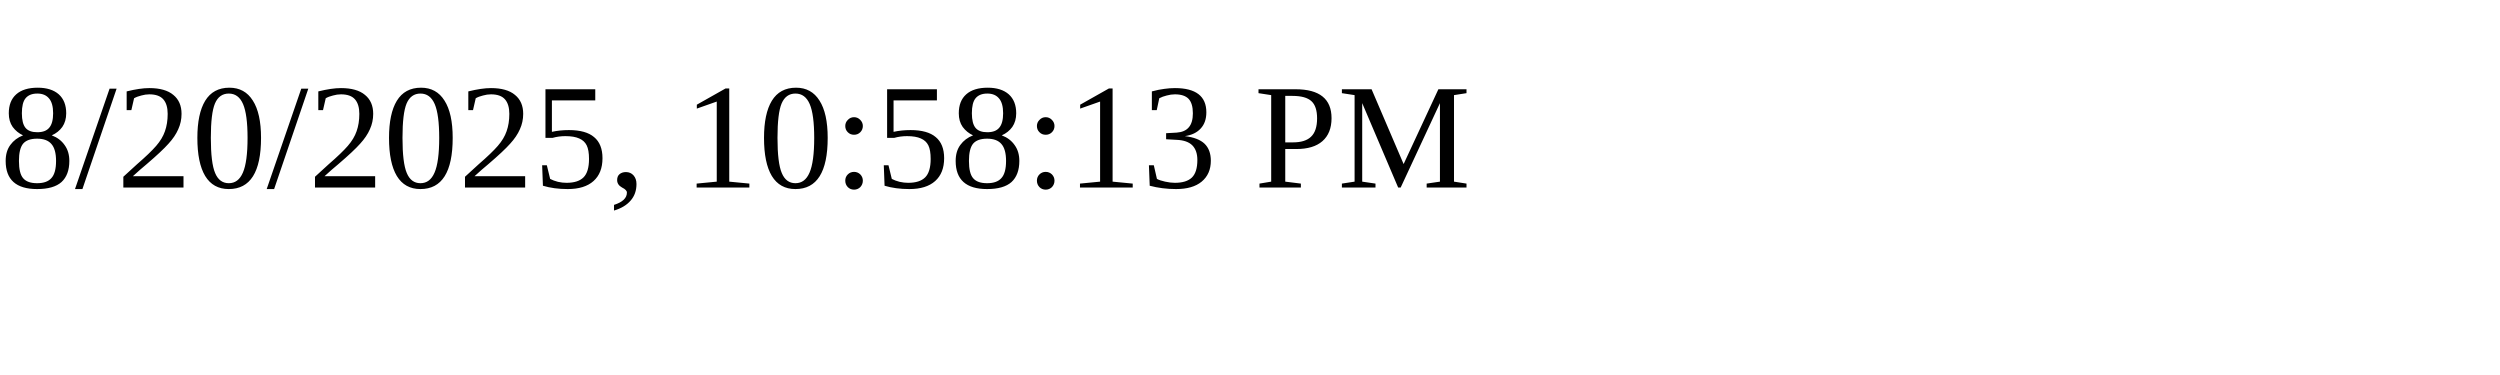
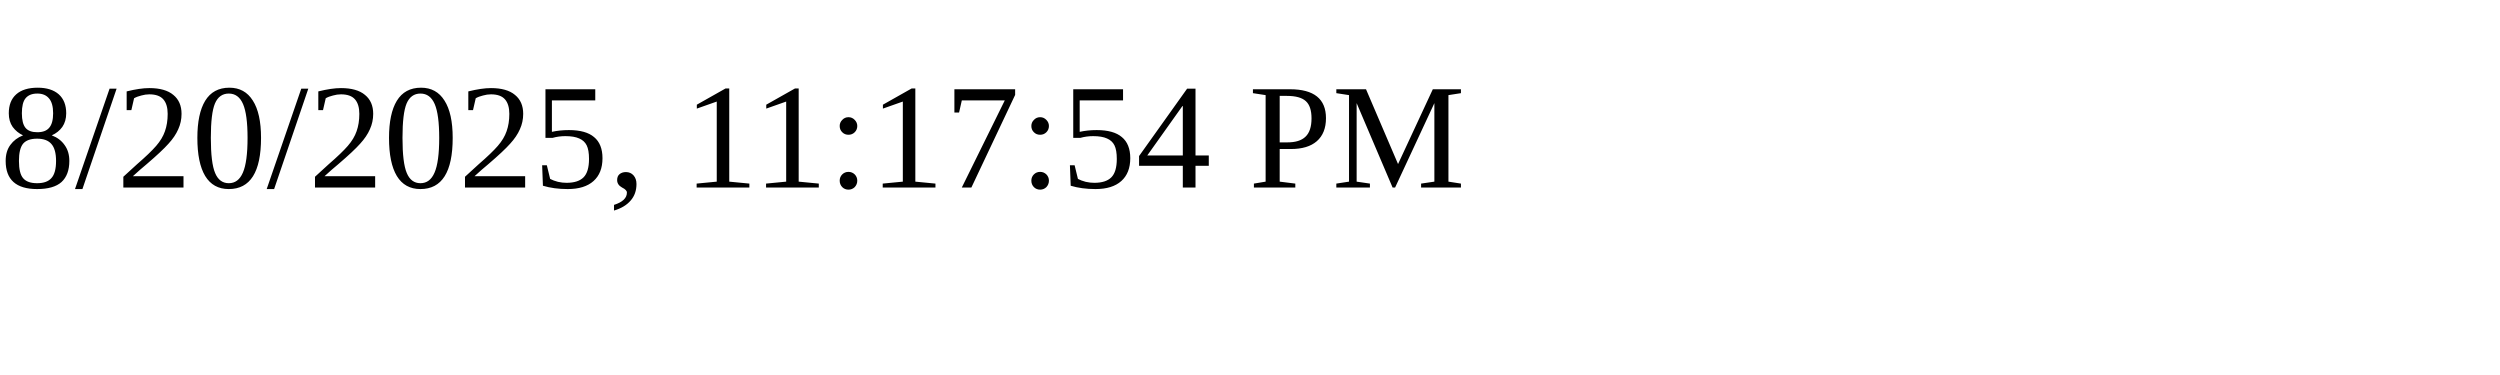
<svg xmlns="http://www.w3.org/2000/svg" height="30" width="200">
-   <text x="0" y="15">8/20/2025, 10:58:13 PM</text>
+   <text x="0" y="15">8/20/2025, 11:17:54 PM</text>
</svg>
